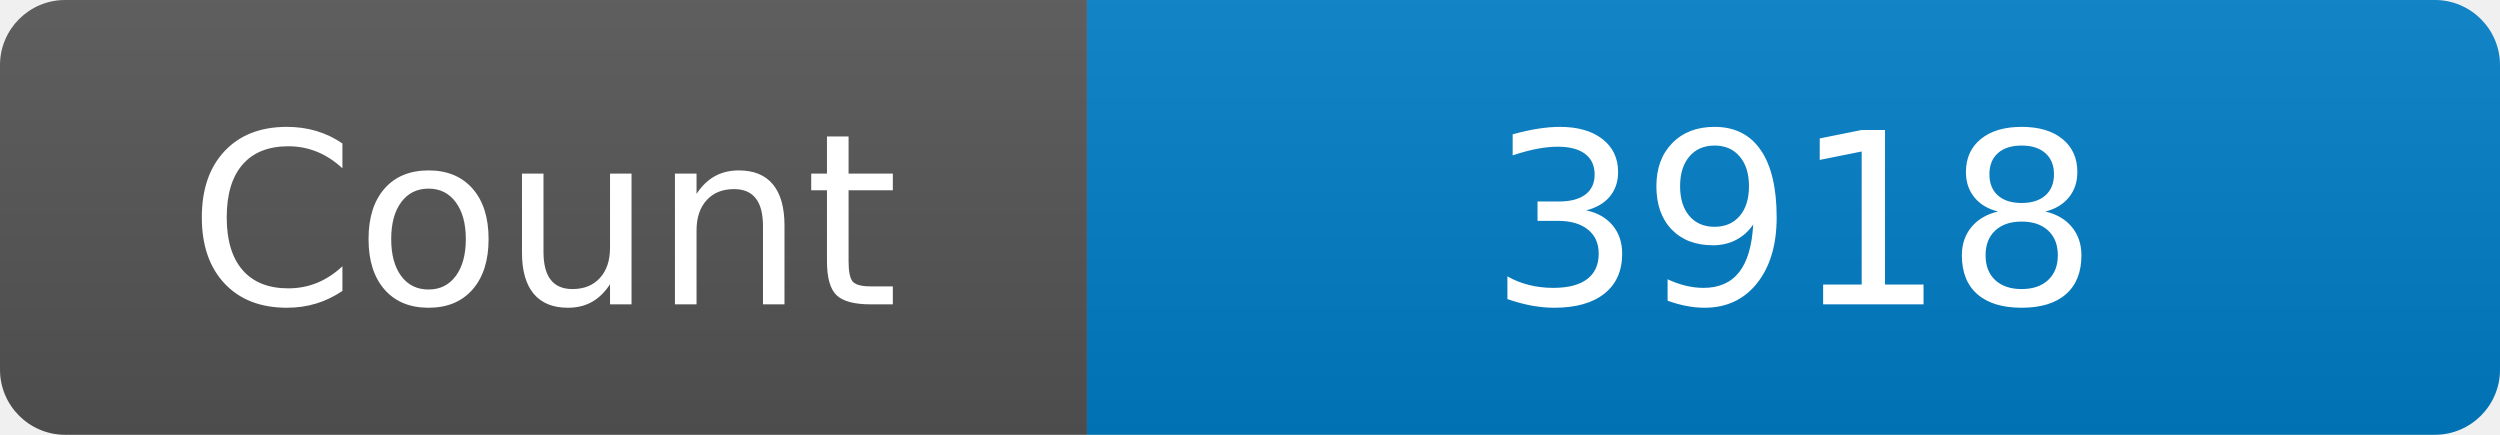
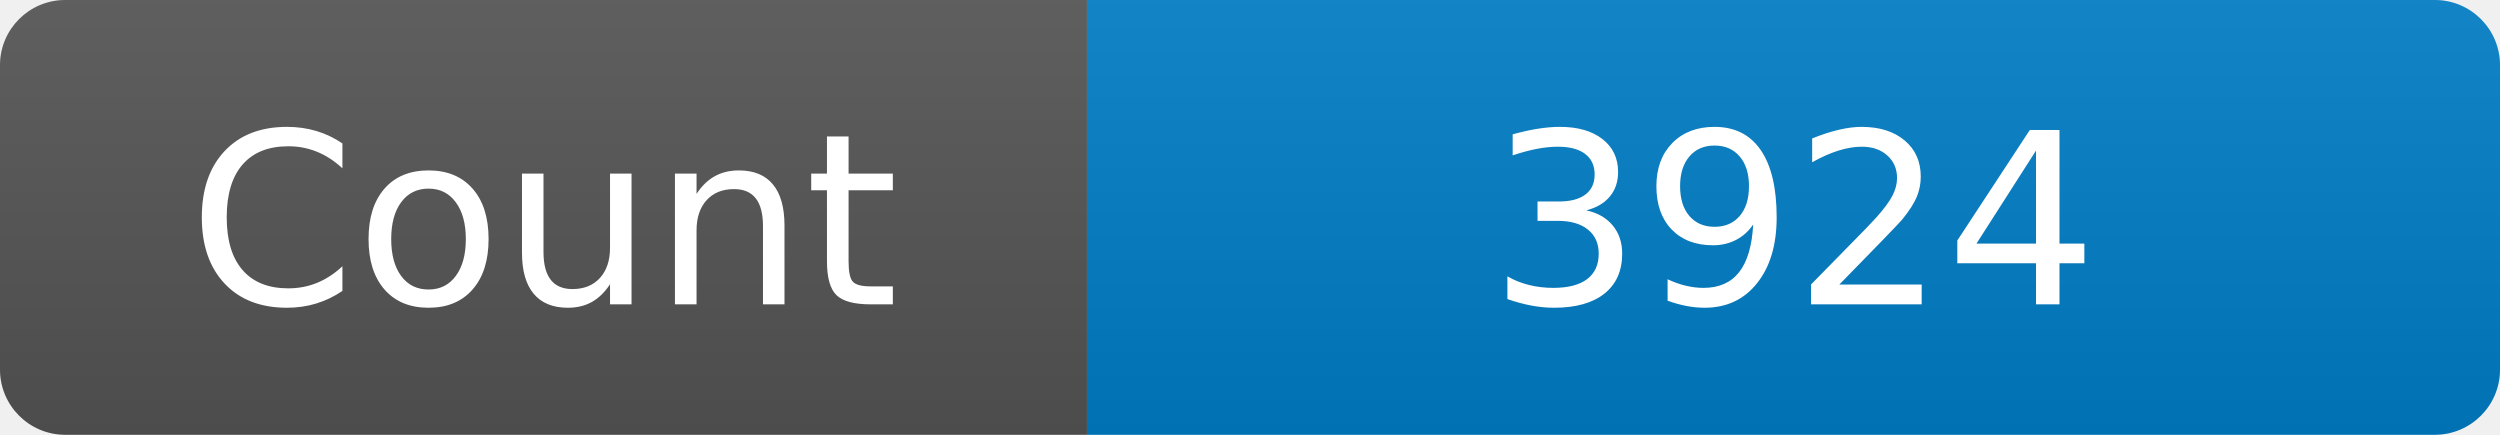
<svg xmlns="http://www.w3.org/2000/svg" width="115" height="20" role="img" aria-label="Maintained?: yes">
  <linearGradient id="s" x2="0" y2="100%">
    <stop offset="0" stop-color="#bbb" stop-opacity=".1" />
    <stop offset="1" stop-opacity=".1" />
  </linearGradient>
  <clipPath id="r">
    <rect width="115" height="20" rx="3" fill="#fff" />
  </clipPath>
  <g clip-path="url(#r)">
    <rect width="50" height="20" fill="#555" />
    <rect x="50" width="160" height="20" fill="#007ec6" />
    <rect width="115" height="20" fill="url(#s)" />
  </g>
  <g fill="#fff" text-anchor="middle" font-family="Verdana,Geneva,DejaVu Sans,sans-serif" font-size="110">
    <text x="250" y="140" transform="scale(.1)" fill="#fff">Count</text>
-     <text x="825" y="140" transform="scale(.1)" fill="#fff">3918</text>
+     <text x="825" y="140" transform="scale(.1)" fill="#fff">3924</text>
  </g>
</svg>
